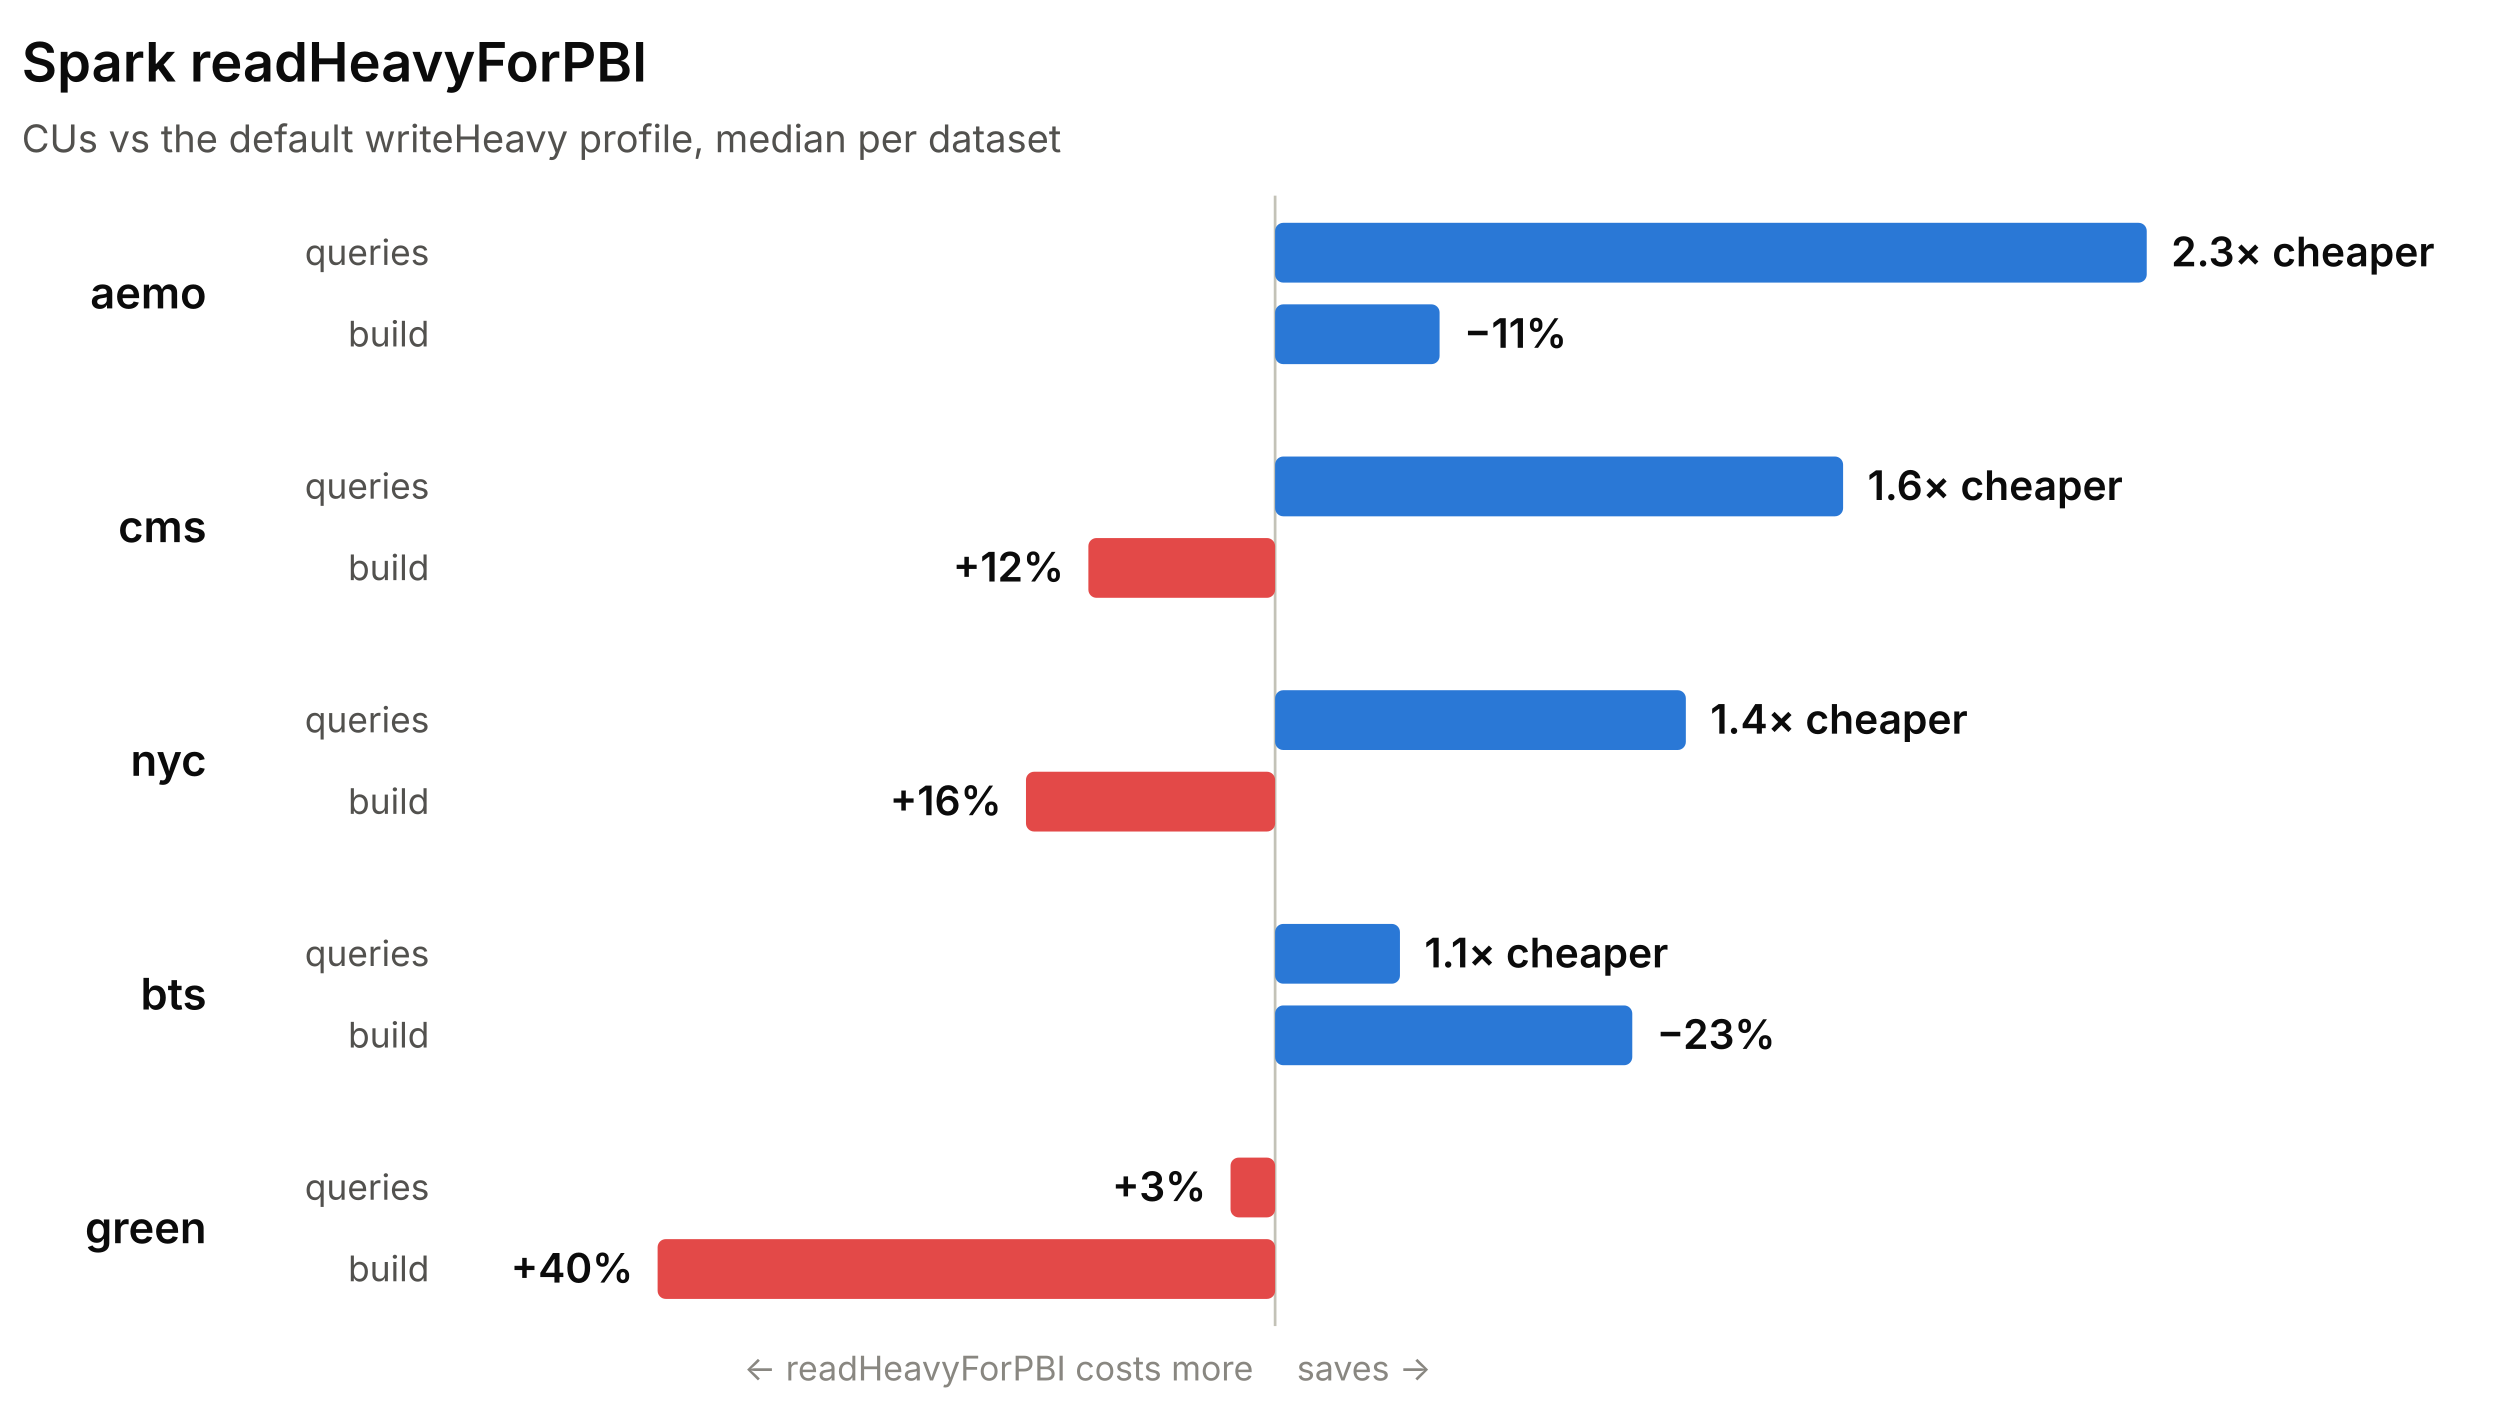
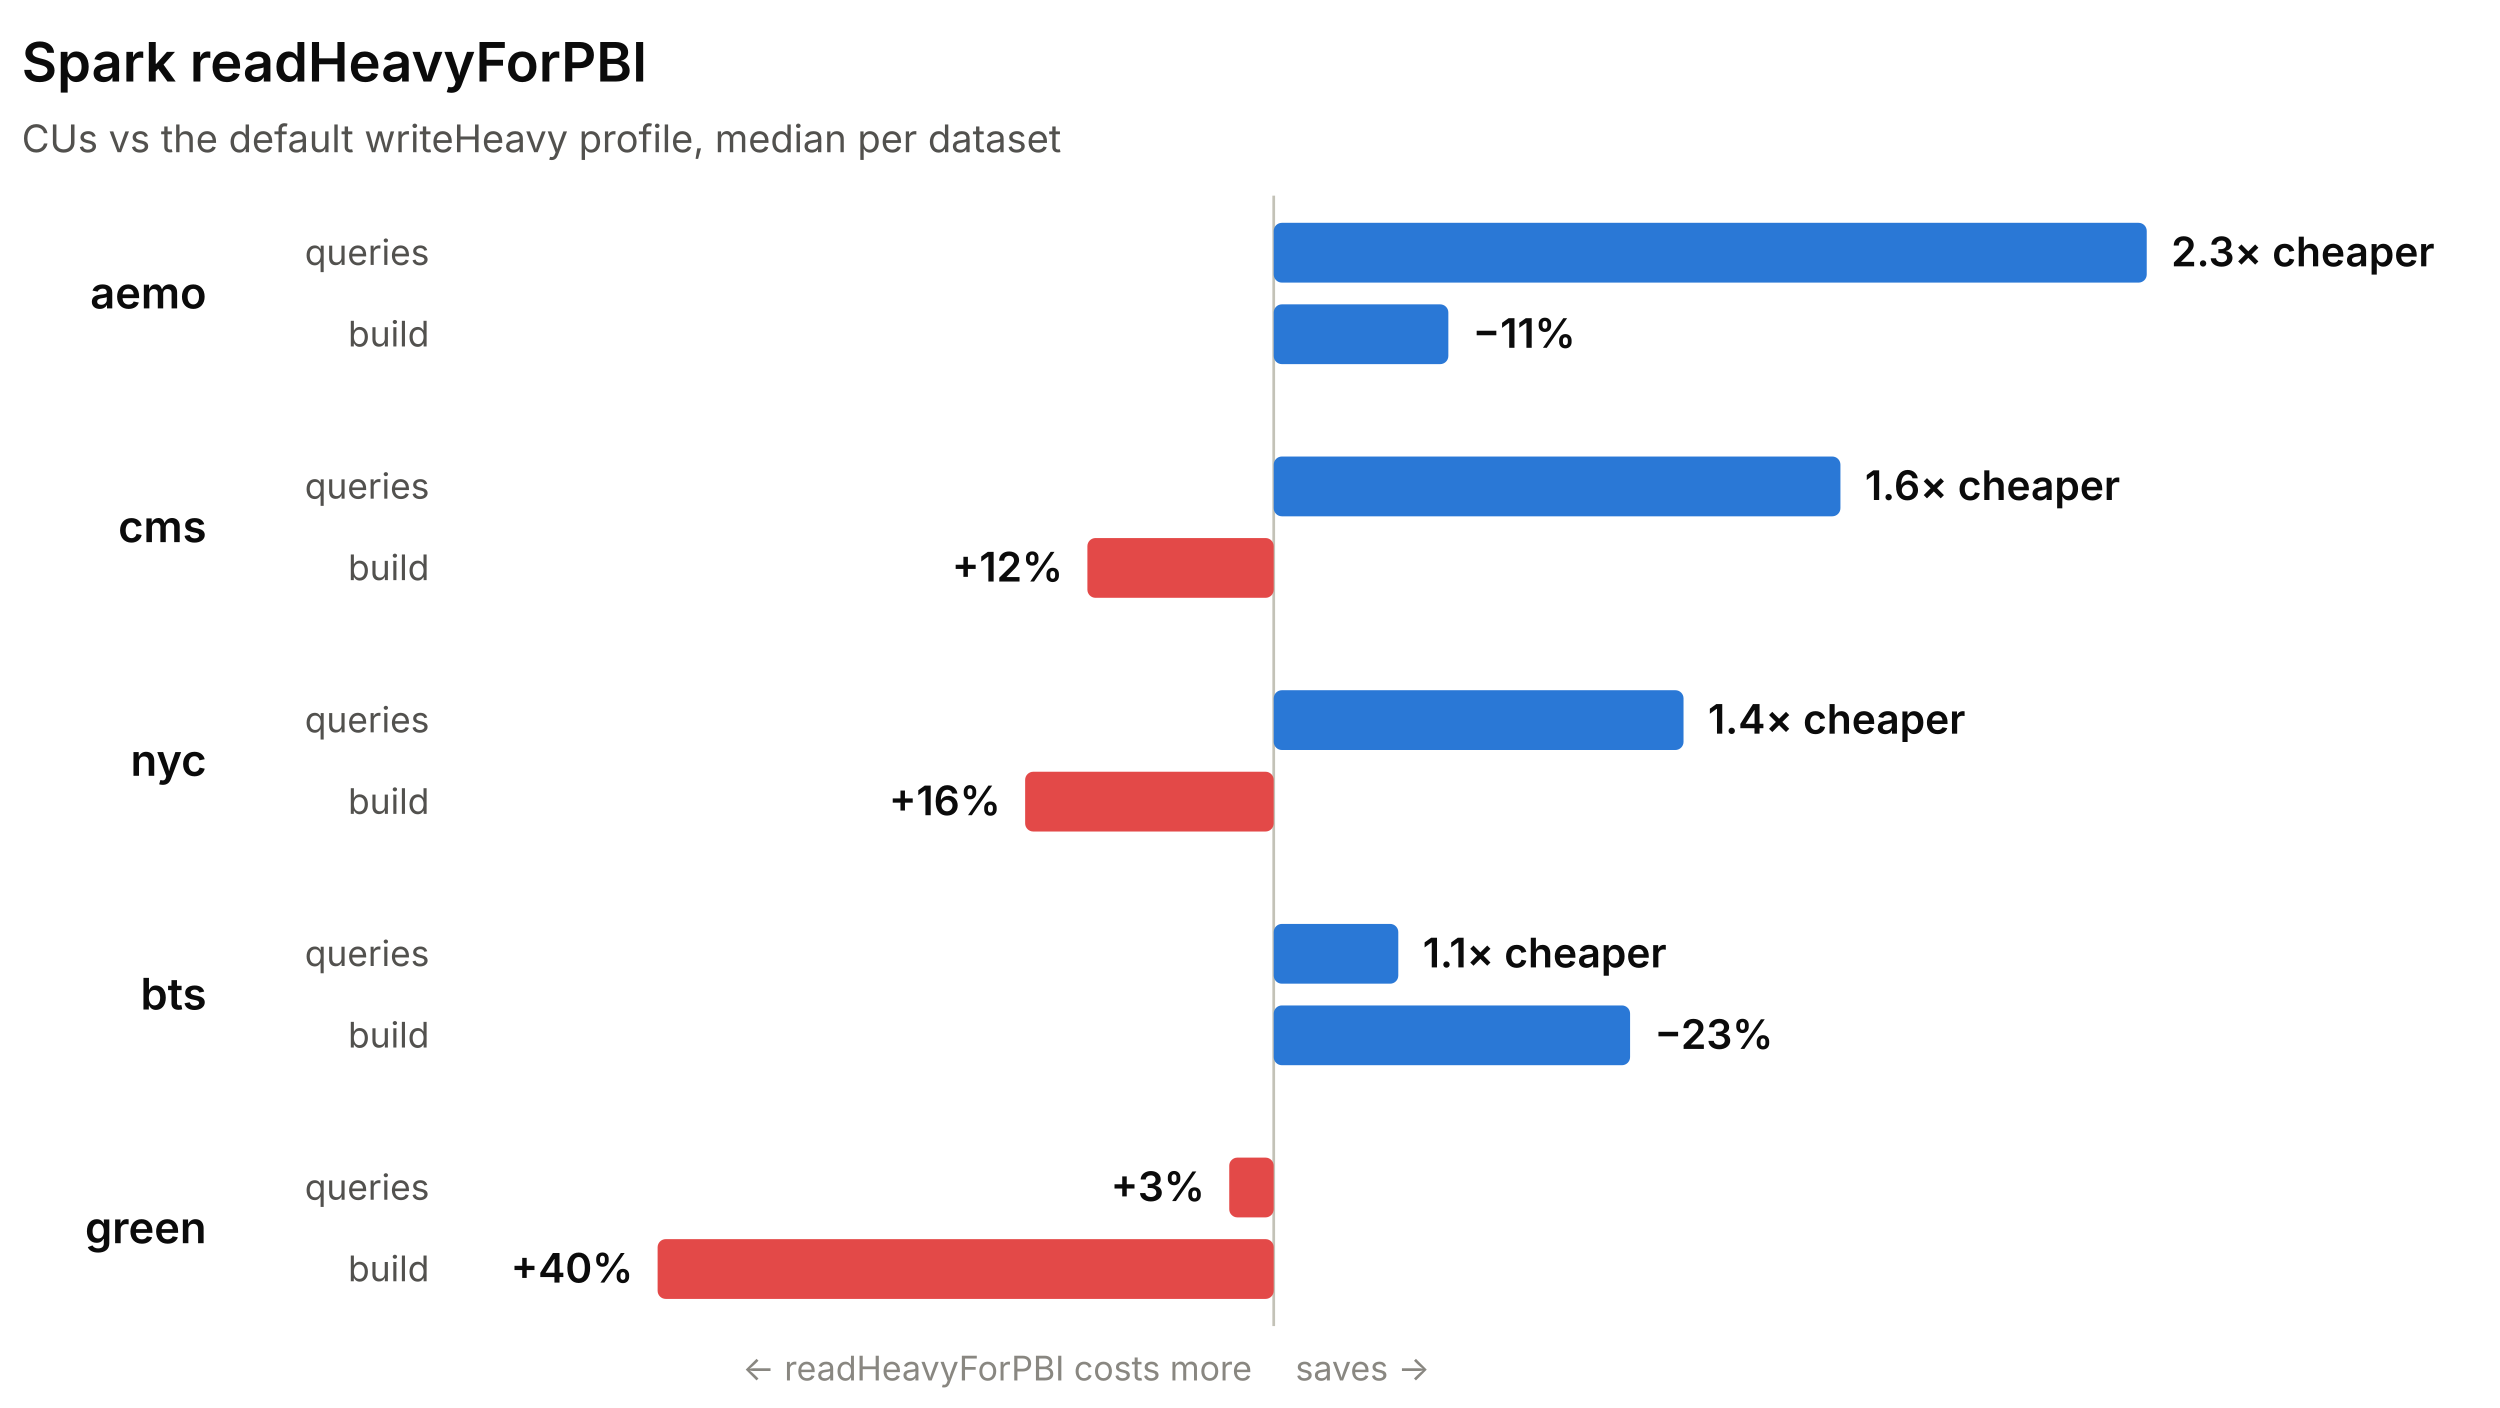
<svg xmlns="http://www.w3.org/2000/svg" width="920" height="518" viewBox="0 0 920 518" role="img" font-family="system-ui, -apple-system, 'Segoe UI', sans-serif">
-   <line x1="469.24" y1="72" x2="469.24" y2="488" stroke="#c3c2b7" stroke-width="1" />
+   <line x1="468.73" y1="72" x2="468.73" y2="488" stroke="#c3c2b7" stroke-width="1" />
  <text x="8" y="30" fill="#0b0b0b" font-size="20" font-weight="600">Spark readHeavyForPBI</text>
  <text x="8" y="56" fill="#52514e" font-size="14">CUs vs the default writeHeavy profile, median per dataset</text>
  <text x="76" y="113.5" fill="#0b0b0b" font-size="16" font-weight="600" text-anchor="end">aemo</text>
  <text x="158" y="97.5" fill="#52514e" font-size="13" text-anchor="end">queries</text>
-   <rect x="469.24" y="82" width="320.76" height="22" rx="3" fill="#2a78d6" />
+   <rect x="468.73" y="82" width="321.27" height="22" rx="3" fill="#2a78d6" />
  <text x="799" y="98" fill="#0b0b0b" font-size="15" font-weight="600" text-anchor="start">2.3× cheaper</text>
  <text x="158" y="127.5" fill="#52514e" font-size="13" text-anchor="end">build</text>
-   <rect x="469.24" y="112" width="60.53" height="22" rx="3" fill="#2a78d6" />
-   <text x="538.77" y="128" fill="#0b0b0b" font-size="15" font-weight="600" text-anchor="start">−11%</text>
+   <rect x="468.73" y="112" width="64.26" height="22" rx="3" fill="#2a78d6" />
+   <text x="541.98" y="128" fill="#0b0b0b" font-size="15" font-weight="600" text-anchor="start">−11%</text>
  <text x="76" y="199.5" fill="#0b0b0b" font-size="16" font-weight="600" text-anchor="end">cms</text>
  <text x="158" y="183.5" fill="#52514e" font-size="13" text-anchor="end">queries</text>
-   <rect x="469.24" y="168" width="209.02" height="22" rx="3" fill="#2a78d6" />
-   <text x="687.27" y="184" fill="#0b0b0b" font-size="15" font-weight="600" text-anchor="start">1.6× cheaper</text>
+   <rect x="468.73" y="168" width="208.55" height="22" rx="3" fill="#2a78d6" />
+   <text x="686.28" y="184" fill="#0b0b0b" font-size="15" font-weight="600" text-anchor="start">1.6× cheaper</text>
  <text x="158" y="213.5" fill="#52514e" font-size="13" text-anchor="end">build</text>
-   <rect x="400.52" y="198" width="68.72" height="22" rx="3" fill="#e34948" />
-   <text x="391.52" y="214" fill="#0b0b0b" font-size="15" font-weight="600" text-anchor="end">+12%</text>
+   <rect x="400.16" y="198" width="68.57" height="22" rx="3" fill="#e34948" />
+   <text x="391.16" y="214" fill="#0b0b0b" font-size="15" font-weight="600" text-anchor="end">+12%</text>
  <text x="76" y="285.5" fill="#0b0b0b" font-size="16" font-weight="600" text-anchor="end">nyc</text>
  <text x="158" y="269.5" fill="#52514e" font-size="13" text-anchor="end">queries</text>
-   <rect x="469.24" y="254" width="151.15" height="22" rx="3" fill="#2a78d6" />
-   <text x="629.39" y="270" fill="#0b0b0b" font-size="15" font-weight="600" text-anchor="start">1.4× cheaper</text>
+   <rect x="468.73" y="254" width="150.81" height="22" rx="3" fill="#2a78d6" />
+   <text x="628.54" y="270" fill="#0b0b0b" font-size="15" font-weight="600" text-anchor="start">1.4× cheaper</text>
  <text x="158" y="299.5" fill="#52514e" font-size="13" text-anchor="end">build</text>
-   <rect x="377.56" y="284" width="91.68" height="22" rx="3" fill="#e34948" />
-   <text x="368.56" y="300" fill="#0b0b0b" font-size="15" font-weight="600" text-anchor="end">+16%</text>
+   <rect x="377.25" y="284" width="91.47" height="22" rx="3" fill="#e34948" />
+   <text x="368.25" y="300" fill="#0b0b0b" font-size="15" font-weight="600" text-anchor="end">+16%</text>
  <text x="76" y="371.5" fill="#0b0b0b" font-size="16" font-weight="600" text-anchor="end">bts</text>
  <text x="158" y="355.5" fill="#52514e" font-size="13" text-anchor="end">queries</text>
-   <rect x="469.24" y="340" width="45.94" height="22" rx="3" fill="#2a78d6" />
-   <text x="524.19" y="356" fill="#0b0b0b" font-size="15" font-weight="600" text-anchor="start">1.1× cheaper</text>
+   <rect x="468.73" y="340" width="45.84" height="22" rx="3" fill="#2a78d6" />
+   <text x="523.57" y="356" fill="#0b0b0b" font-size="15" font-weight="600" text-anchor="start">1.1× cheaper</text>
  <text x="158" y="385.5" fill="#52514e" font-size="13" text-anchor="end">build</text>
-   <rect x="469.24" y="370" width="131.44" height="22" rx="3" fill="#2a78d6" />
-   <text x="609.68" y="386" fill="#0b0b0b" font-size="15" font-weight="600" text-anchor="start">−23%</text>
+   <rect x="468.73" y="370" width="131.14" height="22" rx="3" fill="#2a78d6" />
+   <text x="608.87" y="386" fill="#0b0b0b" font-size="15" font-weight="600" text-anchor="start">−23%</text>
  <text x="76" y="457.5" fill="#0b0b0b" font-size="16" font-weight="600" text-anchor="end">green</text>
  <text x="158" y="441.5" fill="#52514e" font-size="13" text-anchor="end">queries</text>
-   <rect x="452.84" y="426" width="16.4" height="22" rx="3" fill="#e34948" />
-   <text x="443.84" y="442" fill="#0b0b0b" font-size="15" font-weight="600" text-anchor="end">+3%</text>
+   <rect x="452.36" y="426" width="16.36" height="22" rx="3" fill="#e34948" />
+   <text x="443.36" y="442" fill="#0b0b0b" font-size="15" font-weight="600" text-anchor="end">+3%</text>
  <text x="158" y="471.5" fill="#52514e" font-size="13" text-anchor="end">build</text>
-   <rect x="242" y="456" width="227.24" height="22" rx="3" fill="#e34948" />
+   <rect x="242" y="456" width="226.73" height="22" rx="3" fill="#e34948" />
  <text x="233" y="472" fill="#0b0b0b" font-size="15" font-weight="600" text-anchor="end">+40%</text>
-   <text x="461.24" y="508" fill="#898781" font-size="12.5" text-anchor="end">← readHeavyForPBI costs more</text>
-   <text x="477.24" y="508" fill="#898781" font-size="12.5" text-anchor="start">saves →</text>
+   <text x="460.73" y="508" fill="#898781" font-size="12.5" text-anchor="end">← readHeavyForPBI costs more</text>
+   <text x="476.73" y="508" fill="#898781" font-size="12.5" text-anchor="start">saves →</text>
</svg>
